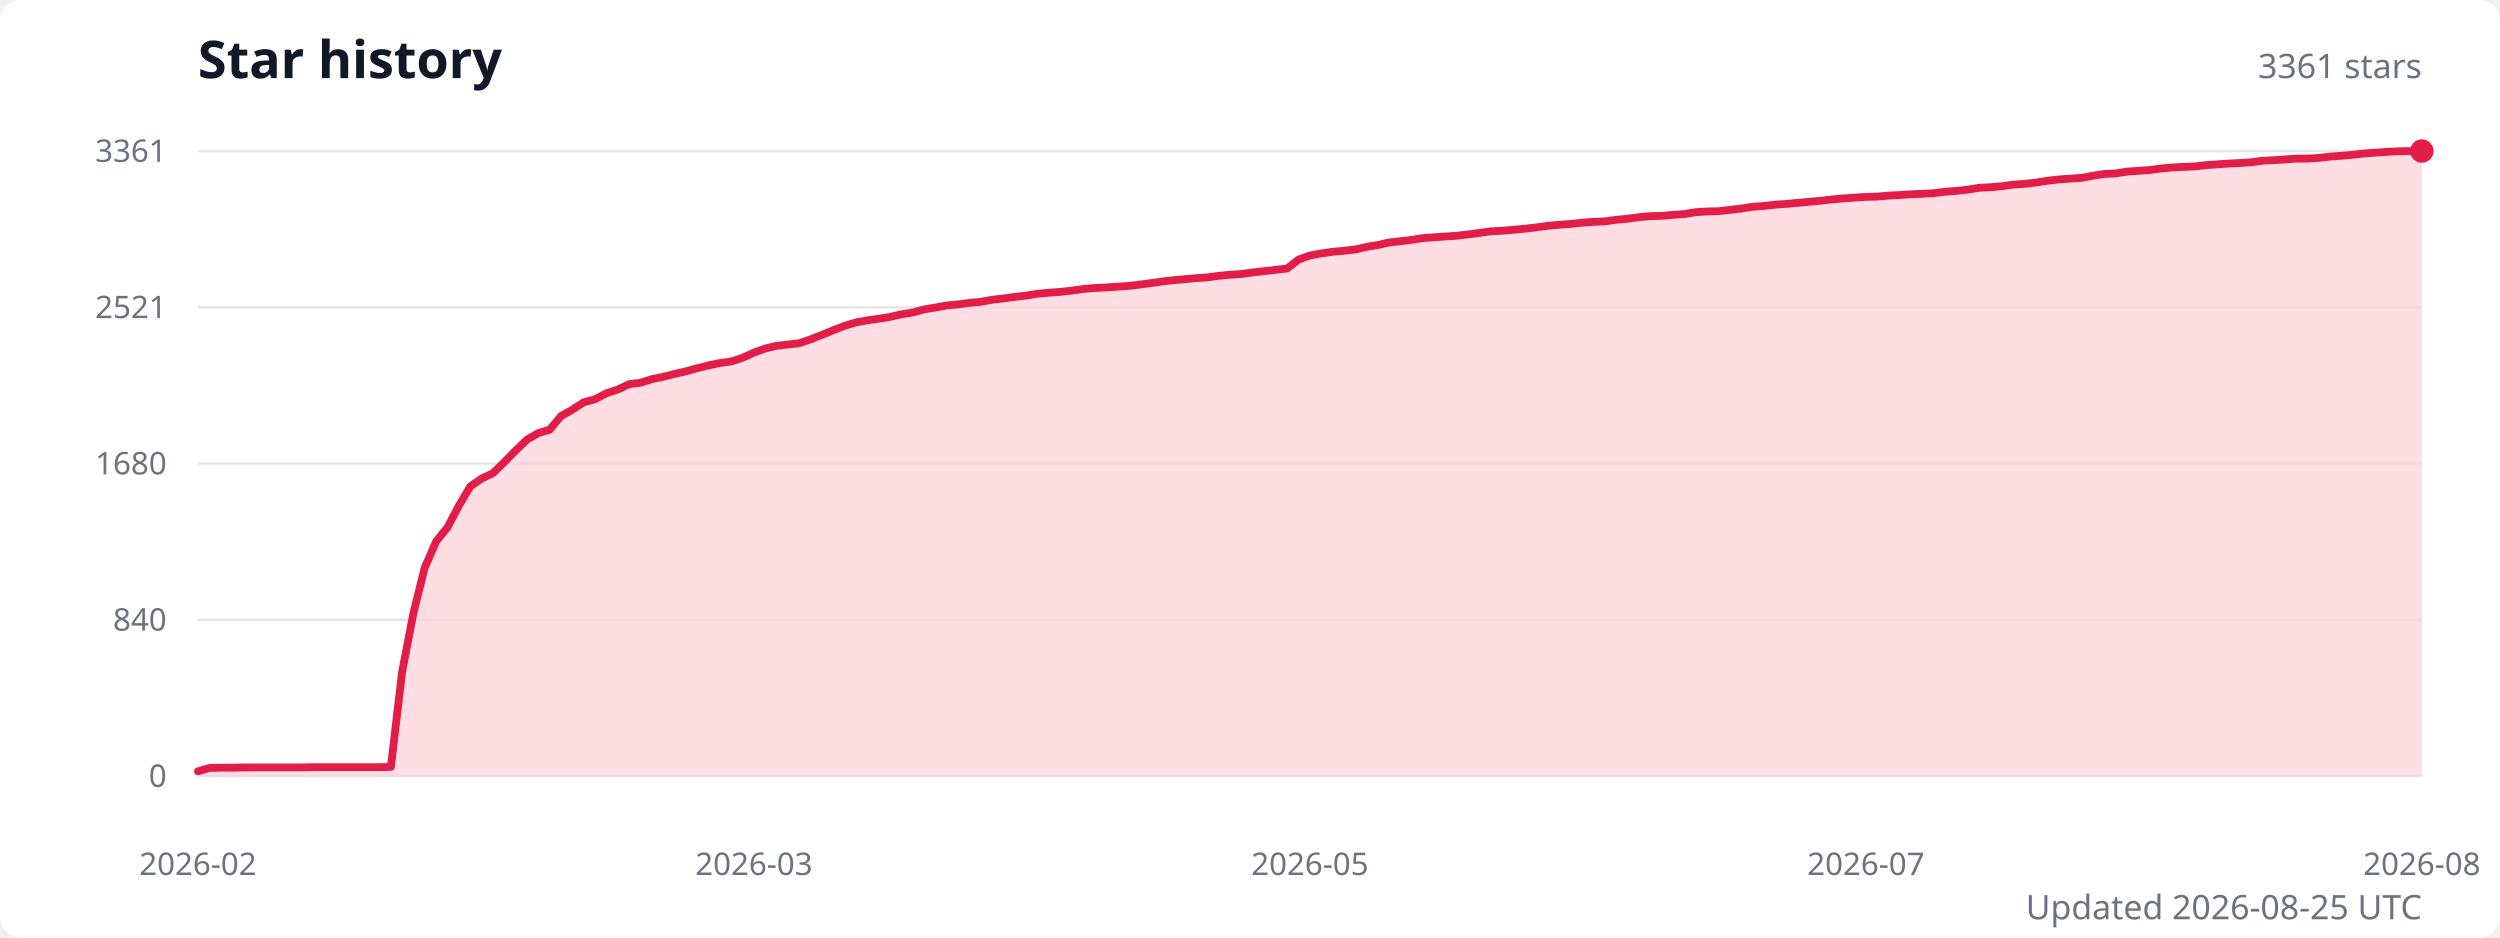
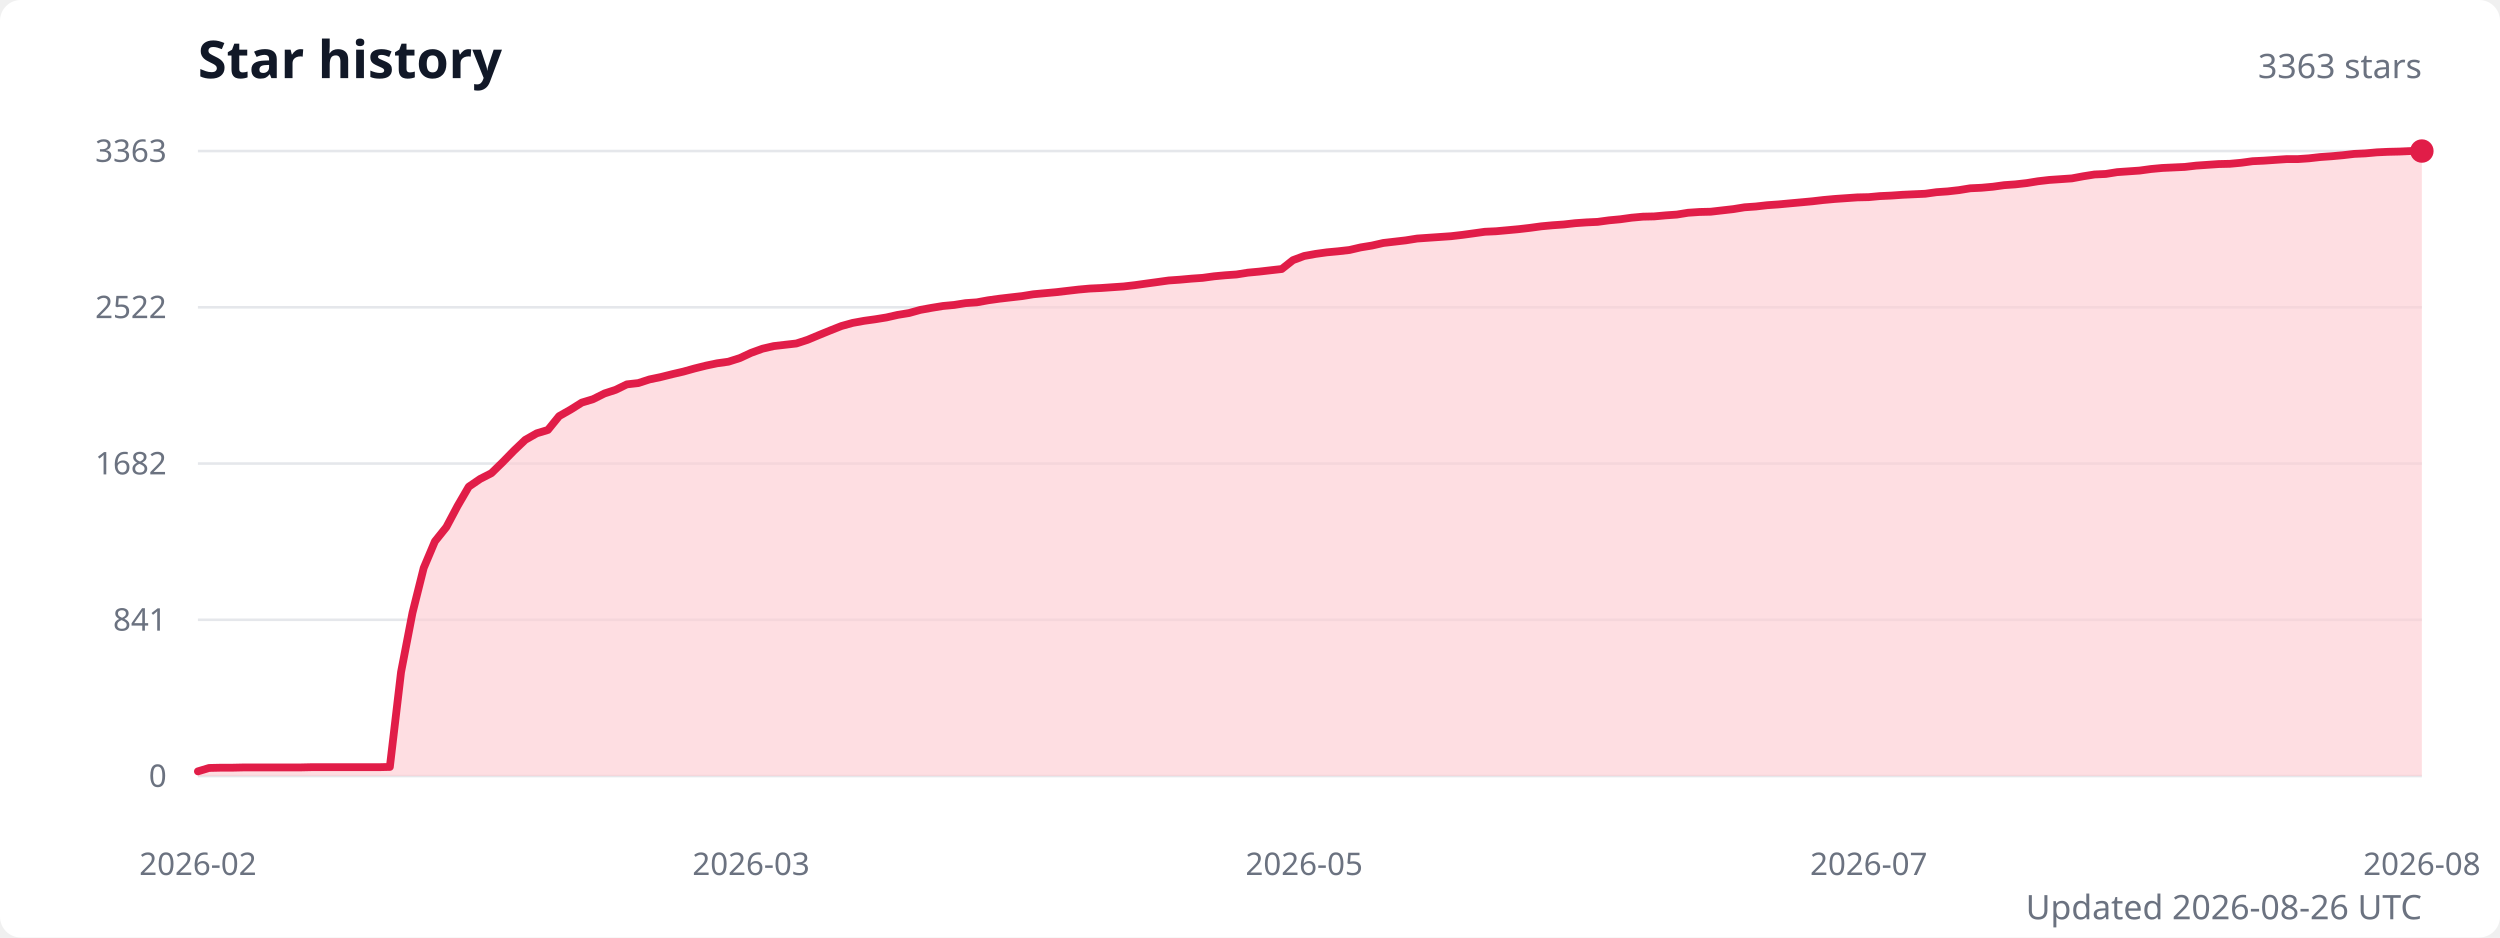
<svg xmlns="http://www.w3.org/2000/svg" width="960" height="360" viewBox="0 0 960 360" role="img" aria-labelledby="title description">
  <style>
    .title { fill: #111827; font: 600 20px system-ui, sans-serif; }
    .subtitle { fill: #6b7280; font: 13px system-ui, sans-serif; }
    .axis-label { fill: #6b7280; font: 12px system-ui, sans-serif; }
    .grid { stroke: #e5e7eb; stroke-width: 1; }
  </style>
  <rect width="100%" height="100%" fill="#ffffff" rx="8" />
  <text class="title" x="76" y="30">Star history</text>
-   <text class="subtitle" x="930" y="30" text-anchor="end">3361 stars</text>
+   <text class="subtitle" x="930" y="30" text-anchor="end">3363 stars</text>
  <line class="grid" x1="76" y1="298" x2="930" y2="298" />
  <text class="axis-label" x="64" y="298" text-anchor="end" dominant-baseline="middle">0</text>
  <line class="grid" x1="76" y1="238" x2="930" y2="238" />
-   <text class="axis-label" x="64" y="238" text-anchor="end" dominant-baseline="middle">840</text>
+   <text class="axis-label" x="64" y="238" text-anchor="end" dominant-baseline="middle">841</text>
  <line class="grid" x1="76" y1="178" x2="930" y2="178" />
-   <text class="axis-label" x="64" y="178" text-anchor="end" dominant-baseline="middle">1680</text>
+   <text class="axis-label" x="64" y="178" text-anchor="end" dominant-baseline="middle">1682</text>
  <line class="grid" x1="76" y1="118" x2="930" y2="118" />
-   <text class="axis-label" x="64" y="118" text-anchor="end" dominant-baseline="middle">2521</text>
+   <text class="axis-label" x="64" y="118" text-anchor="end" dominant-baseline="middle">2522</text>
  <line class="grid" x1="76" y1="58" x2="930" y2="58" />
-   <text class="axis-label" x="64" y="58" text-anchor="end" dominant-baseline="middle">3361</text>
-   <path d="M 76 298 L 76,296.2 80.4,294.9 84.7,294.8 89.1,294.8 93.4,294.7 97.8,294.7 102.1,294.7 106.5,294.7 110.9,294.7 115.2,294.7 119.6,294.6 123.9,294.6 128.3,294.6 132.6,294.6 137,294.6 141.4,294.6 145.7,294.6 150.1,294.5 154.4,258.1 158.8,235.2 163.1,218 167.5,207.9 171.9,202.4 176.2,194.2 180.6,186.8 184.9,183.8 189.3,181.7 193.6,177.5 198,173 202.4,168.8 206.7,166.3 211.1,165 215.4,159.8 219.8,157.3 224.1,154.5 228.5,153.3 232.9,151 237.2,149.6 241.6,147.5 245.9,147 250.3,145.6 254.6,144.7 259,143.6 263.4,142.6 267.7,141.4 272.1,140.3 276.4,139.4 280.8,138.8 285.1,137.4 289.5,135.4 293.9,133.8 298.2,132.8 302.6,132.3 306.9,131.8 311.3,130.3 315.6,128.6 320,126.8 324.4,125.1 328.7,123.8 333.1,123 337.4,122.4 341.8,121.7 346.1,120.7 350.5,120 354.9,118.8 359.2,118.1 363.6,117.3 367.9,116.9 372.3,116.3 376.6,115.9 381,115.1 385.4,114.6 389.7,114 394.1,113.5 398.4,112.8 402.8,112.4 407.1,112.1 411.5,111.6 415.9,111 420.2,110.6 424.6,110.4 428.9,110.1 433.3,109.8 437.6,109.3 442,108.7 446.4,108.1 450.7,107.6 455.1,107.2 459.4,106.8 463.8,106.5 468.1,105.9 472.5,105.5 476.9,105.2 481.2,104.6 485.6,104.1 489.9,103.6 494.3,103.1 498.6,99.7 503,98.1 507.4,97.3 511.7,96.7 516.1,96.3 520.4,95.8 524.8,94.8 529.1,94.1 533.5,93.1 537.9,92.6 542.2,92.1 546.6,91.4 550.9,91.1 555.3,90.8 559.6,90.5 564,90 568.4,89.4 572.7,88.8 577.1,88.6 581.4,88.2 585.8,87.8 590.1,87.3 594.5,86.7 598.9,86.3 603.2,86 607.6,85.5 611.9,85.2 616.3,85 620.6,84.4 625,84 629.4,83.4 633.7,83 638.1,82.9 642.4,82.5 646.8,82.2 651.1,81.5 655.5,81.2 659.9,81.1 664.2,80.6 668.6,80.1 672.9,79.4 677.3,79.1 681.6,78.6 686,78.3 690.4,77.9 694.7,77.5 699.1,77.1 703.4,76.6 707.8,76.2 712.1,75.9 716.5,75.6 720.9,75.5 725.2,75.1 729.6,74.9 733.9,74.6 738.3,74.4 742.6,74.2 747,73.6 751.4,73.3 755.7,72.8 760.1,72.1 764.4,71.9 768.8,71.5 773.1,70.9 777.5,70.6 781.9,70.1 786.2,69.4 790.6,68.9 794.9,68.6 799.3,68.3 803.6,67.5 808,66.8 812.4,66.6 816.7,65.9 821.1,65.6 825.4,65.3 829.8,64.7 834.1,64.3 838.5,64.1 842.9,63.9 847.2,63.4 851.6,63.1 855.9,62.8 860.3,62.6 864.6,62.3 869,61.7 873.4,61.5 877.7,61.2 882.1,60.9 886.4,60.9 890.8,60.6 895.1,60.1 899.5,59.8 903.9,59.4 908.2,58.9 912.6,58.6 916.9,58.3 921.3,58.1 925.6,58 930,58 L 930 298 Z" fill="#fecdd3" opacity="0.65" />
-   <polyline points="76,296.2 80.4,294.9 84.7,294.8 89.1,294.8 93.4,294.7 97.8,294.7 102.1,294.7 106.5,294.7 110.9,294.7 115.2,294.7 119.6,294.6 123.9,294.6 128.3,294.6 132.6,294.6 137,294.6 141.4,294.6 145.7,294.6 150.1,294.5 154.4,258.1 158.8,235.2 163.1,218 167.5,207.9 171.9,202.4 176.2,194.2 180.6,186.8 184.9,183.8 189.3,181.7 193.6,177.5 198,173 202.4,168.8 206.7,166.3 211.1,165 215.4,159.8 219.8,157.3 224.1,154.5 228.5,153.3 232.9,151 237.2,149.6 241.6,147.5 245.9,147 250.3,145.6 254.6,144.7 259,143.6 263.4,142.6 267.7,141.4 272.1,140.3 276.4,139.4 280.8,138.8 285.1,137.4 289.5,135.4 293.9,133.8 298.2,132.8 302.6,132.3 306.9,131.8 311.3,130.3 315.6,128.6 320,126.8 324.4,125.1 328.7,123.8 333.1,123 337.4,122.4 341.8,121.7 346.1,120.7 350.5,120 354.9,118.8 359.2,118.1 363.6,117.3 367.9,116.9 372.3,116.3 376.6,115.9 381,115.1 385.4,114.6 389.7,114 394.1,113.5 398.4,112.8 402.8,112.4 407.1,112.1 411.5,111.6 415.9,111 420.2,110.6 424.6,110.4 428.9,110.1 433.3,109.8 437.6,109.3 442,108.7 446.4,108.1 450.7,107.6 455.1,107.2 459.4,106.8 463.8,106.5 468.1,105.9 472.5,105.5 476.9,105.2 481.2,104.6 485.6,104.1 489.9,103.6 494.3,103.1 498.6,99.7 503,98.1 507.4,97.3 511.7,96.7 516.1,96.3 520.4,95.8 524.8,94.8 529.1,94.1 533.5,93.1 537.9,92.6 542.2,92.1 546.6,91.4 550.9,91.1 555.3,90.8 559.6,90.5 564,90 568.4,89.4 572.7,88.8 577.1,88.6 581.4,88.2 585.8,87.8 590.1,87.3 594.5,86.7 598.9,86.3 603.2,86 607.6,85.5 611.9,85.2 616.3,85 620.6,84.4 625,84 629.4,83.4 633.7,83 638.1,82.9 642.4,82.5 646.8,82.2 651.1,81.5 655.5,81.2 659.9,81.1 664.2,80.6 668.6,80.1 672.9,79.4 677.3,79.1 681.6,78.6 686,78.3 690.4,77.9 694.7,77.5 699.1,77.1 703.4,76.6 707.8,76.2 712.1,75.9 716.5,75.6 720.9,75.5 725.2,75.1 729.6,74.9 733.9,74.6 738.3,74.4 742.6,74.2 747,73.6 751.4,73.3 755.7,72.8 760.1,72.1 764.4,71.9 768.8,71.5 773.1,70.9 777.5,70.6 781.9,70.1 786.2,69.4 790.6,68.9 794.9,68.6 799.3,68.3 803.6,67.5 808,66.8 812.4,66.6 816.7,65.9 821.1,65.6 825.4,65.3 829.8,64.7 834.1,64.3 838.5,64.1 842.9,63.9 847.2,63.4 851.6,63.1 855.9,62.8 860.3,62.6 864.6,62.3 869,61.7 873.4,61.5 877.7,61.2 882.1,60.9 886.4,60.9 890.8,60.6 895.1,60.1 899.5,59.8 903.9,59.4 908.2,58.9 912.6,58.6 916.9,58.3 921.3,58.1 925.6,58 930,58" fill="none" stroke="#e11d48" stroke-width="3" stroke-linecap="round" stroke-linejoin="round" />
+   <text class="axis-label" x="64" y="58" text-anchor="end" dominant-baseline="middle">3363</text>
+   <path d="M 76 298 L 76,296.2 80.3,294.9 84.7,294.8 89,294.8 93.3,294.7 97.7,294.7 102,294.7 106.3,294.7 110.7,294.7 115,294.7 119.4,294.6 123.7,294.6 128,294.6 132.4,294.6 136.7,294.6 141,294.6 145.4,294.6 149.7,294.5 154,258.1 158.4,235.3 162.7,218.1 167,207.9 171.4,202.4 175.7,194.3 180,186.9 184.4,183.9 188.7,181.7 193,177.5 197.4,173 201.7,168.9 206.1,166.4 210.4,165.1 214.7,159.8 219.1,157.3 223.4,154.6 227.7,153.3 232.1,151.1 236.4,149.7 240.7,147.6 245.1,147.1 249.4,145.7 253.7,144.8 258.1,143.7 262.4,142.7 266.7,141.5 271.1,140.4 275.4,139.5 279.7,138.9 284.1,137.5 288.4,135.5 292.8,133.9 297.1,132.9 301.4,132.4 305.8,131.9 310.1,130.5 314.4,128.7 318.8,126.9 323.1,125.2 327.4,124 331.8,123.2 336.1,122.6 340.4,121.9 344.8,120.9 349.1,120.2 353.4,119 357.8,118.2 362.1,117.5 366.4,117.1 370.8,116.4 375.1,116.1 379.5,115.3 383.8,114.7 388.1,114.2 392.5,113.7 396.8,113 401.1,112.6 405.5,112.2 409.8,111.7 414.1,111.2 418.5,110.8 422.8,110.6 427.1,110.3 431.5,110 435.8,109.5 440.1,108.9 444.5,108.3 448.8,107.7 453.1,107.4 457.5,107 461.8,106.7 466.2,106.1 470.5,105.7 474.8,105.4 479.2,104.7 483.5,104.3 487.8,103.8 492.2,103.3 496.5,99.9 500.8,98.3 505.2,97.5 509.5,96.9 513.8,96.5 518.2,96 522.5,95 526.8,94.3 531.2,93.3 535.5,92.8 539.8,92.3 544.2,91.6 548.5,91.3 552.9,91 557.2,90.7 561.5,90.2 565.9,89.6 570.2,89 574.5,88.8 578.9,88.4 583.2,88 587.5,87.5 591.9,86.9 596.2,86.5 600.5,86.2 604.9,85.7 609.2,85.4 613.5,85.2 617.9,84.6 622.2,84.2 626.5,83.6 630.9,83.2 635.2,83.1 639.6,82.7 643.9,82.4 648.2,81.7 652.6,81.4 656.9,81.3 661.2,80.8 665.6,80.3 669.9,79.6 674.2,79.3 678.6,78.8 682.9,78.5 687.2,78.1 691.6,77.7 695.9,77.3 700.2,76.8 704.6,76.4 708.9,76.1 713.2,75.8 717.6,75.7 721.9,75.3 726.3,75.1 730.6,74.8 734.9,74.6 739.3,74.4 743.6,73.8 747.9,73.5 752.3,73 756.6,72.3 760.9,72.1 765.3,71.7 769.6,71.1 773.9,70.8 778.3,70.3 782.6,69.6 786.9,69.1 791.3,68.8 795.6,68.5 799.9,67.7 804.3,67 808.6,66.8 813,66.1 817.3,65.8 821.6,65.5 826,64.9 830.3,64.5 834.6,64.3 839,64.1 843.3,63.6 847.6,63.3 852,63 856.3,62.9 860.6,62.5 865,61.9 869.3,61.7 873.6,61.4 878,61.1 882.3,61.1 886.6,60.8 891,60.3 895.3,60 899.7,59.6 904,59.1 908.3,58.9 912.7,58.5 917,58.3 921.3,58.2 925.7,58 930,58 L 930 298 Z" fill="#fecdd3" opacity="0.65" />
+   <polyline points="76,296.2 80.3,294.9 84.7,294.8 89,294.8 93.3,294.7 97.7,294.7 102,294.7 106.3,294.7 110.7,294.7 115,294.7 119.4,294.6 123.7,294.6 128,294.6 132.4,294.6 136.7,294.6 141,294.6 145.4,294.6 149.7,294.5 154,258.1 158.4,235.3 162.7,218.1 167,207.9 171.4,202.4 175.7,194.3 180,186.9 184.4,183.9 188.7,181.7 193,177.5 197.4,173 201.7,168.9 206.1,166.4 210.4,165.1 214.7,159.8 219.1,157.3 223.4,154.6 227.7,153.3 232.1,151.1 236.4,149.7 240.7,147.6 245.1,147.1 249.4,145.7 253.7,144.8 258.1,143.7 262.4,142.7 266.7,141.5 271.1,140.4 275.4,139.5 279.7,138.9 284.1,137.5 288.4,135.5 292.8,133.9 297.1,132.9 301.4,132.4 305.8,131.9 310.1,130.5 314.4,128.7 318.8,126.9 323.1,125.2 327.4,124 331.8,123.2 336.1,122.6 340.4,121.9 344.8,120.9 349.1,120.2 353.4,119 357.8,118.2 362.1,117.5 366.4,117.1 370.8,116.4 375.1,116.1 379.5,115.3 383.8,114.7 388.1,114.2 392.5,113.7 396.8,113 401.1,112.6 405.5,112.2 409.8,111.7 414.1,111.2 418.5,110.8 422.8,110.6 427.1,110.3 431.5,110 435.8,109.5 440.1,108.9 444.5,108.3 448.8,107.7 453.1,107.4 457.5,107 461.8,106.7 466.2,106.1 470.5,105.7 474.8,105.4 479.2,104.7 483.5,104.3 487.8,103.8 492.2,103.3 496.5,99.9 500.8,98.3 505.2,97.5 509.5,96.9 513.8,96.5 518.2,96 522.5,95 526.8,94.3 531.2,93.3 535.5,92.8 539.8,92.3 544.2,91.6 548.5,91.3 552.9,91 557.2,90.7 561.5,90.2 565.9,89.6 570.2,89 574.5,88.8 578.9,88.4 583.2,88 587.5,87.5 591.9,86.9 596.2,86.5 600.5,86.2 604.9,85.7 609.2,85.4 613.5,85.2 617.9,84.6 622.2,84.2 626.5,83.6 630.9,83.2 635.2,83.1 639.6,82.7 643.9,82.4 648.2,81.7 652.6,81.4 656.9,81.3 661.2,80.8 665.6,80.3 669.9,79.6 674.2,79.3 678.6,78.8 682.9,78.5 687.2,78.1 691.6,77.7 695.9,77.3 700.2,76.8 704.6,76.4 708.9,76.1 713.2,75.8 717.6,75.7 721.9,75.3 726.3,75.1 730.6,74.8 734.9,74.6 739.3,74.4 743.6,73.8 747.9,73.5 752.3,73 756.6,72.3 760.9,72.1 765.3,71.7 769.6,71.1 773.9,70.8 778.3,70.3 782.6,69.6 786.9,69.1 791.3,68.8 795.6,68.5 799.9,67.7 804.3,67 808.6,66.8 813,66.1 817.3,65.8 821.6,65.5 826,64.9 830.3,64.5 834.6,64.3 839,64.1 843.3,63.6 847.6,63.3 852,63 856.3,62.9 860.6,62.5 865,61.9 869.3,61.7 873.6,61.4 878,61.1 882.3,61.1 886.6,60.8 891,60.3 895.3,60 899.7,59.6 904,59.1 908.3,58.9 912.7,58.5 917,58.3 921.3,58.2 925.7,58 930,58" fill="none" stroke="#e11d48" stroke-width="3" stroke-linecap="round" stroke-linejoin="round" />
  <circle cx="930" cy="58" r="4.5" fill="#e11d48" />
  <text class="axis-label" x="76" y="336" text-anchor="middle">2026-02</text>
-   <text class="axis-label" x="289.5" y="336" text-anchor="middle">2026-03</text>
-   <text class="axis-label" x="503" y="336" text-anchor="middle">2026-05</text>
-   <text class="axis-label" x="716.5" y="336" text-anchor="middle">2026-07</text>
+   <text class="axis-label" x="288.4" y="336" text-anchor="middle">2026-03</text>
+   <text class="axis-label" x="500.8" y="336" text-anchor="middle">2026-05</text>
+   <text class="axis-label" x="717.6" y="336" text-anchor="middle">2026-07</text>
  <text class="axis-label" x="930" y="336" text-anchor="middle">2026-08</text>
-   <text class="subtitle" x="930" y="353" text-anchor="end">Updated 2026-08-25 UTC</text>
+   <text class="subtitle" x="930" y="353" text-anchor="end">Updated 2026-08-26 UTC</text>
</svg>
